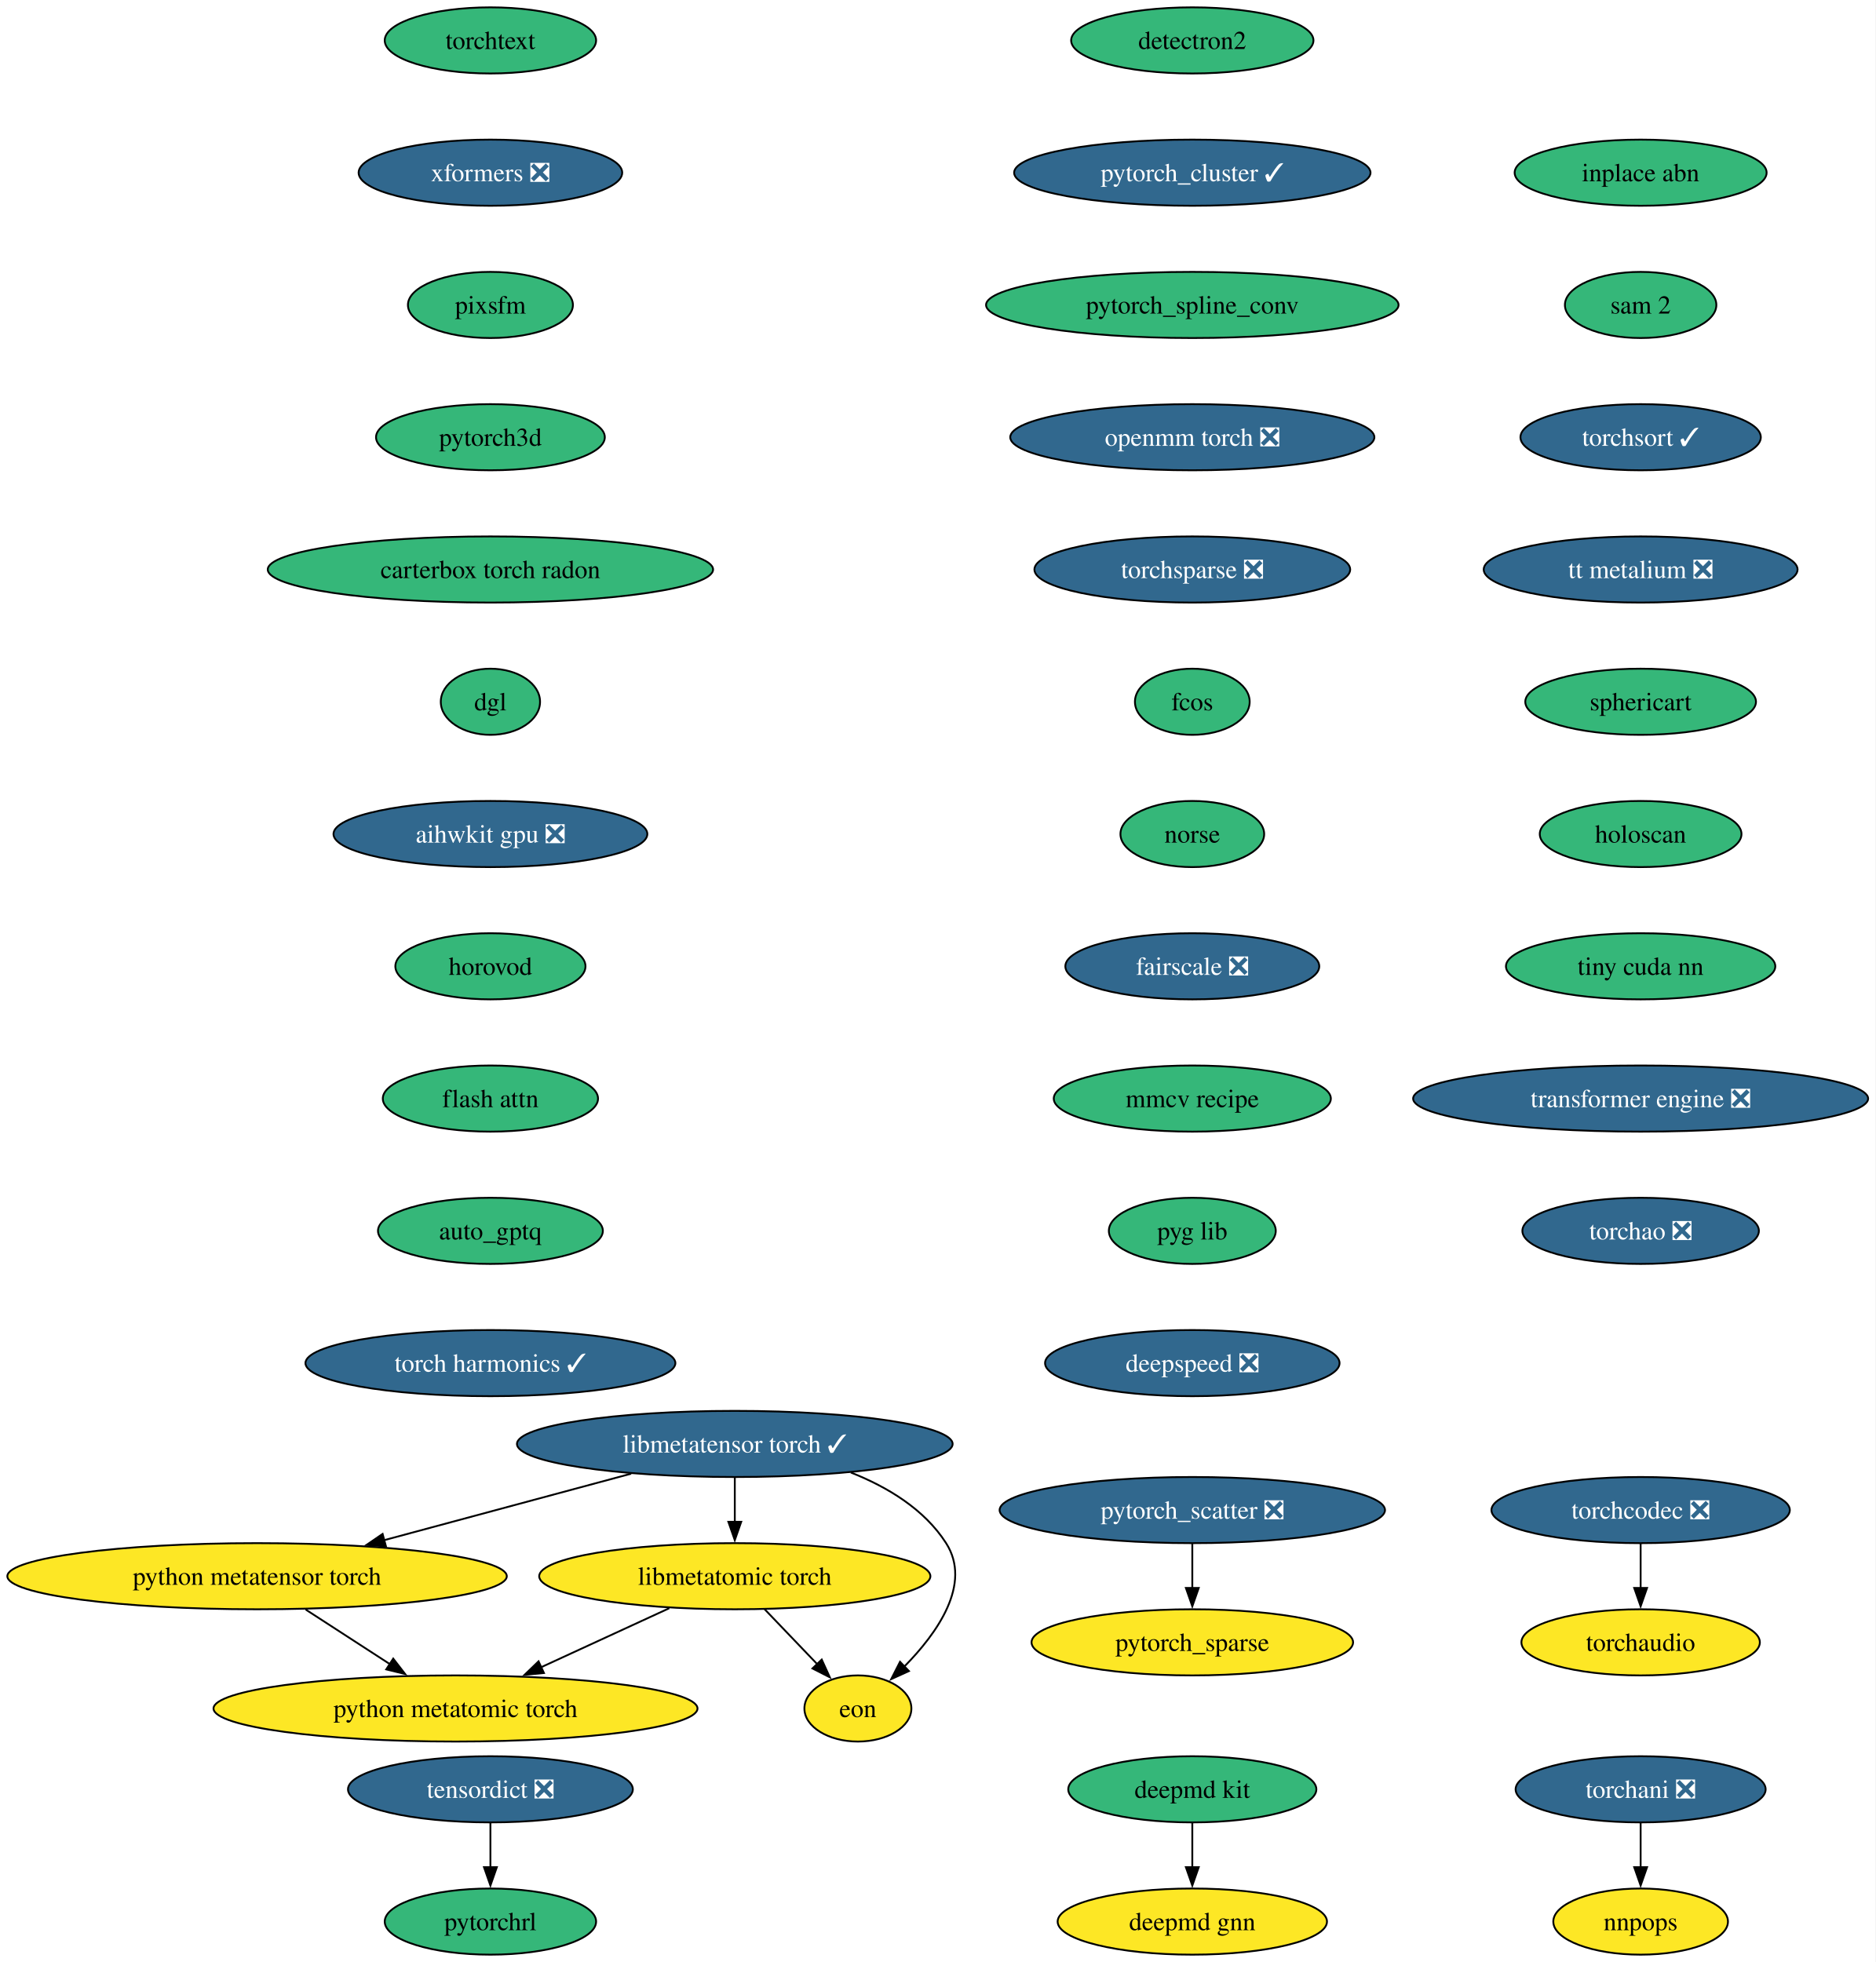
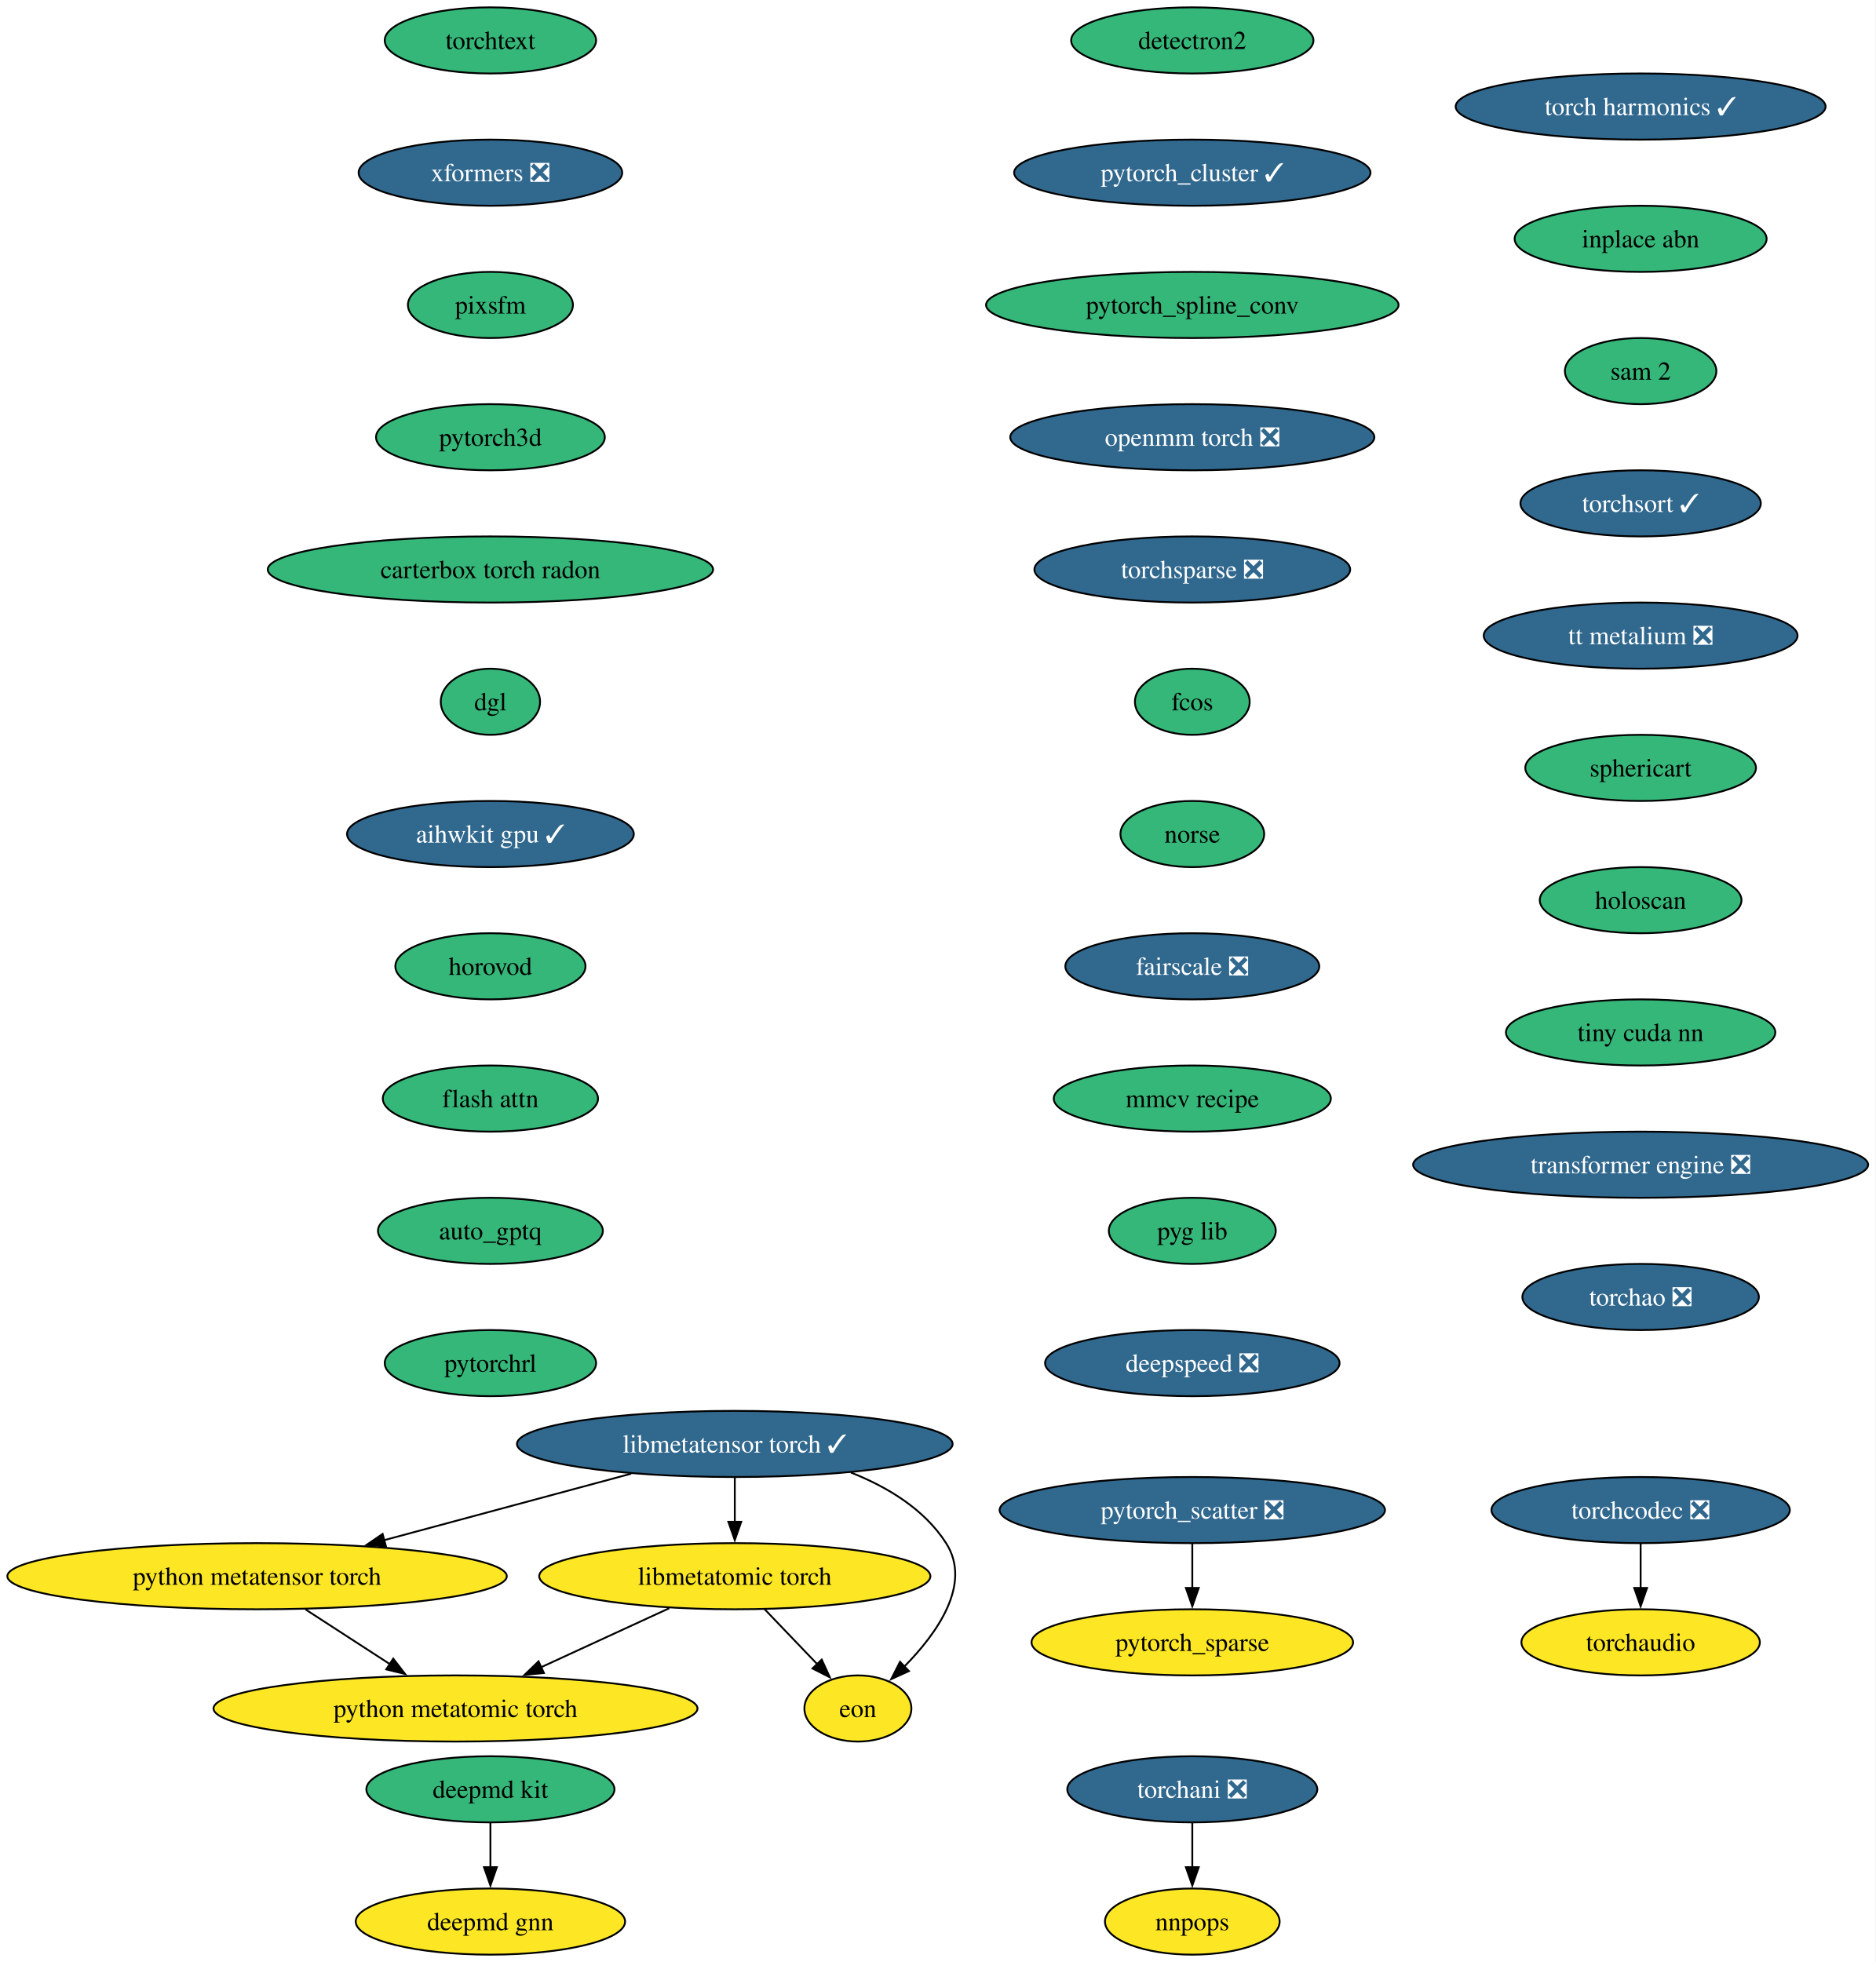
<svg xmlns="http://www.w3.org/2000/svg" xmlns:xlink="http://www.w3.org/1999/xlink" width="1021pt" height="1068pt" viewBox="0.00 0.00 1021.00 1068.00">
  <g id="graph0" class="graph" transform="scale(1 1) rotate(0) translate(4 1064)">
    <polygon fill="white" stroke="none" points="-4,4 -4,-1064 1016.72,-1064 1016.72,4 -4,4" />
    <g id="node1" class="node">
      <g id="a_node1">
        <a xlink:href="https://github.com/conda-forge/deepmd-kit-feedstock" xlink:title="deepmd kit">
-           <ellipse fill="#35b779" stroke="black" cx="644.91" cy="-90" rx="67.52" ry="18" />
-           <text xml:space="preserve" text-anchor="middle" x="644.91" y="-85.33" font-family="Times,serif" font-size="14.00">deepmd kit</text>
+           <ellipse fill="#35b779" stroke="black" cx="262.91" cy="-90" rx="67.52" ry="18" />
+           <text xml:space="preserve" text-anchor="middle" x="262.91" y="-85.33" font-family="Times,serif" font-size="14.00">deepmd kit</text>
        </a>
      </g>
    </g>
    <g id="node2" class="node">
      <g id="a_node2">
        <a xlink:href="https://github.com/conda-forge/deepmd-gnn-feedstock" xlink:title="deepmd gnn">
-           <ellipse fill="#fde725" stroke="black" cx="644.91" cy="-18" rx="73.3" ry="18" />
-           <text xml:space="preserve" text-anchor="middle" x="644.91" y="-13.32" font-family="Times,serif" font-size="14.00">deepmd gnn</text>
+           <ellipse fill="#fde725" stroke="black" cx="262.91" cy="-18" rx="73.3" ry="18" />
+           <text xml:space="preserve" text-anchor="middle" x="262.91" y="-13.32" font-family="Times,serif" font-size="14.00">deepmd gnn</text>
        </a>
      </g>
    </g>
    <g id="edge1" class="edge">
-       <path fill="none" stroke="black" d="M644.91,-71.7C644.91,-64.41 644.91,-55.73 644.91,-47.54" />
-       <polygon fill="black" stroke="black" points="648.41,-47.62 644.91,-37.62 641.41,-47.62 648.41,-47.62" />
+       <path fill="none" stroke="black" d="M262.91,-71.7C262.91,-64.41 262.91,-55.73 262.91,-47.54" />
+       <polygon fill="black" stroke="black" points="266.41,-47.62 262.91,-37.62 259.41,-47.62 266.41,-47.62" />
    </g>
    <g id="node3" class="node">
      <g id="a_node3">
        <a xlink:href="https://github.com/conda-forge/detectron2-feedstock" xlink:title="detectron2">
          <ellipse fill="#35b779" stroke="black" cx="644.91" cy="-1042" rx="65.94" ry="18" />
          <text xml:space="preserve" text-anchor="middle" x="644.91" y="-1037.33" font-family="Times,serif" font-size="14.00">detectron2</text>
        </a>
      </g>
    </g>
    <g id="node4" class="node">
      <g id="a_node4">
        <a xlink:href="https://github.com/conda-forge/pytorch_cluster-feedstock/pull/65" xlink:title="pytorch_cluster ✓">
          <ellipse fill="#31688e" stroke="black" cx="644.91" cy="-970" rx="96.98" ry="18" />
          <text xml:space="preserve" text-anchor="middle" x="644.91" y="-965.33" font-family="Times,serif" font-size="14.00" fill="white">pytorch_cluster ✓</text>
        </a>
      </g>
    </g>
    <g id="node5" class="node">
      <g id="a_node5">
        <a xlink:href="https://github.com/conda-forge/pytorch_spline_conv-feedstock" xlink:title="pytorch_spline_conv">
          <ellipse fill="#35b779" stroke="black" cx="644.91" cy="-898" rx="112.24" ry="18" />
          <text xml:space="preserve" text-anchor="middle" x="644.91" y="-893.33" font-family="Times,serif" font-size="14.00">pytorch_spline_conv</text>
        </a>
      </g>
    </g>
    <g id="node8" class="node">
      <g id="a_node8">
        <a xlink:href="https://github.com/conda-forge/openmm-torch-feedstock/pull/68" xlink:title="openmm torch ❎">
          <ellipse fill="#31688e" stroke="black" cx="644.91" cy="-826" rx="99.08" ry="18" />
          <text xml:space="preserve" text-anchor="middle" x="644.91" y="-821.33" font-family="Times,serif" font-size="14.00" fill="white">openmm torch ❎</text>
        </a>
      </g>
    </g>
    <g id="node6" class="node">
      <g id="a_node6">
        <a xlink:href="https://github.com/conda-forge/pytorch_scatter-feedstock/pull/82" xlink:title="pytorch_scatter ❎">
          <ellipse fill="#31688e" stroke="black" cx="644.91" cy="-242" rx="104.87" ry="18" />
          <text xml:space="preserve" text-anchor="middle" x="644.91" y="-237.32" font-family="Times,serif" font-size="14.00" fill="white">pytorch_scatter ❎</text>
        </a>
      </g>
    </g>
    <g id="node7" class="node">
      <g id="a_node7">
        <a xlink:href="https://github.com/conda-forge/pytorch_sparse-feedstock" xlink:title="pytorch_sparse">
          <ellipse fill="#fde725" stroke="black" cx="644.91" cy="-170" rx="87.51" ry="18" />
          <text xml:space="preserve" text-anchor="middle" x="644.91" y="-165.32" font-family="Times,serif" font-size="14.00">pytorch_sparse</text>
        </a>
      </g>
    </g>
    <g id="edge4" class="edge">
      <path fill="none" stroke="black" d="M644.91,-223.7C644.91,-216.41 644.91,-207.73 644.91,-199.54" />
      <polygon fill="black" stroke="black" points="648.41,-199.62 644.91,-189.62 641.41,-199.62 648.41,-199.62" />
    </g>
    <g id="node11" class="node">
      <g id="a_node11">
        <a xlink:href="https://github.com/conda-forge/torchsparse-feedstock/pull/45" xlink:title="torchsparse ❎">
          <ellipse fill="#31688e" stroke="black" cx="644.91" cy="-754" rx="85.93" ry="18" />
          <text xml:space="preserve" text-anchor="middle" x="644.91" y="-749.33" font-family="Times,serif" font-size="14.00" fill="white">torchsparse ❎</text>
        </a>
      </g>
    </g>
    <g id="node9" class="node">
      <g id="a_node9">
        <a xlink:href="https://github.com/conda-forge/torchani-feedstock/pull/56" xlink:title="torchani ❎">
-           <ellipse fill="#31688e" stroke="black" cx="888.91" cy="-90" rx="68.04" ry="18" />
-           <text xml:space="preserve" text-anchor="middle" x="888.91" y="-85.33" font-family="Times,serif" font-size="14.00" fill="white">torchani ❎</text>
+           <ellipse fill="#31688e" stroke="black" cx="644.91" cy="-90" rx="68.04" ry="18" />
+           <text xml:space="preserve" text-anchor="middle" x="644.91" y="-85.33" font-family="Times,serif" font-size="14.00" fill="white">torchani ❎</text>
        </a>
      </g>
    </g>
    <g id="node10" class="node">
      <g id="a_node10">
        <a xlink:href="https://github.com/conda-forge/nnpops-feedstock" xlink:title="nnpops">
-           <ellipse fill="#fde725" stroke="black" cx="888.91" cy="-18" rx="47.53" ry="18" />
-           <text xml:space="preserve" text-anchor="middle" x="888.91" y="-13.32" font-family="Times,serif" font-size="14.00">nnpops</text>
+           <ellipse fill="#fde725" stroke="black" cx="644.91" cy="-18" rx="47.53" ry="18" />
+           <text xml:space="preserve" text-anchor="middle" x="644.91" y="-13.32" font-family="Times,serif" font-size="14.00">nnpops</text>
        </a>
      </g>
    </g>
    <g id="edge6" class="edge">
-       <path fill="none" stroke="black" d="M888.91,-71.7C888.91,-64.41 888.91,-55.73 888.91,-47.54" />
-       <polygon fill="black" stroke="black" points="892.41,-47.62 888.91,-37.62 885.41,-47.62 892.41,-47.62" />
+       <path fill="none" stroke="black" d="M644.91,-71.7C644.91,-64.41 644.91,-55.73 644.91,-47.54" />
+       <polygon fill="black" stroke="black" points="648.41,-47.62 644.91,-37.62 641.41,-47.62 648.41,-47.62" />
    </g>
    <g id="node12" class="node">
      <g id="a_node12">
        <a xlink:href="https://github.com/conda-forge/fcos-feedstock" xlink:title="fcos">
          <ellipse fill="#35b779" stroke="black" cx="644.91" cy="-682" rx="31.22" ry="18" />
          <text xml:space="preserve" text-anchor="middle" x="644.91" y="-677.33" font-family="Times,serif" font-size="14.00">fcos</text>
        </a>
      </g>
    </g>
    <g id="node13" class="node">
      <g id="a_node13">
        <a xlink:href="https://github.com/conda-forge/norse-feedstock" xlink:title="norse">
          <ellipse fill="#35b779" stroke="black" cx="644.91" cy="-610" rx="39.11" ry="18" />
          <text xml:space="preserve" text-anchor="middle" x="644.91" y="-605.33" font-family="Times,serif" font-size="14.00">norse</text>
        </a>
      </g>
    </g>
    <g id="node14" class="node">
      <g id="a_node14">
        <a xlink:href="https://github.com/conda-forge/fairscale-feedstock/pull/44" xlink:title="fairscale ❎">
          <ellipse fill="#31688e" stroke="black" cx="644.91" cy="-538" rx="69.1" ry="18" />
          <text xml:space="preserve" text-anchor="middle" x="644.91" y="-533.33" font-family="Times,serif" font-size="14.00" fill="white">fairscale ❎</text>
        </a>
      </g>
    </g>
    <g id="node15" class="node">
      <g id="a_node15">
        <a xlink:href="https://github.com/conda-forge/mmcv-recipe-feedstock" xlink:title="mmcv recipe">
          <ellipse fill="#35b779" stroke="black" cx="644.91" cy="-466" rx="75.41" ry="18" />
          <text xml:space="preserve" text-anchor="middle" x="644.91" y="-461.32" font-family="Times,serif" font-size="14.00">mmcv recipe</text>
        </a>
      </g>
    </g>
    <g id="node16" class="node">
      <g id="a_node16">
        <a xlink:href="https://github.com/conda-forge/pyg-lib-feedstock" xlink:title="pyg lib">
          <ellipse fill="#35b779" stroke="black" cx="644.91" cy="-394" rx="45.42" ry="18" />
          <text xml:space="preserve" text-anchor="middle" x="644.91" y="-389.32" font-family="Times,serif" font-size="14.00">pyg lib</text>
        </a>
      </g>
    </g>
    <g id="node17" class="node">
      <g id="a_node17">
        <a xlink:href="https://github.com/conda-forge/deepspeed-feedstock/pull/105" xlink:title="deepspeed ❎">
          <ellipse fill="#31688e" stroke="black" cx="644.91" cy="-322" rx="80.14" ry="18" />
          <text xml:space="preserve" text-anchor="middle" x="644.91" y="-317.32" font-family="Times,serif" font-size="14.00" fill="white">deepspeed ❎</text>
        </a>
      </g>
    </g>
    <g id="node18" class="node">
      <g id="a_node18">
        <a xlink:href="https://github.com/conda-forge/torchtext-feedstock" xlink:title="torchtext">
          <ellipse fill="#35b779" stroke="black" cx="262.91" cy="-1042" rx="57.52" ry="18" />
          <text xml:space="preserve" text-anchor="middle" x="262.91" y="-1037.33" font-family="Times,serif" font-size="14.00">torchtext</text>
        </a>
      </g>
    </g>
    <g id="node19" class="node">
      <g id="a_node19">
        <a xlink:href="https://github.com/conda-forge/xformers-feedstock/pull/67" xlink:title="xformers ❎">
          <ellipse fill="#31688e" stroke="black" cx="262.91" cy="-970" rx="71.73" ry="18" />
          <text xml:space="preserve" text-anchor="middle" x="262.91" y="-965.33" font-family="Times,serif" font-size="14.00" fill="white">xformers ❎</text>
        </a>
      </g>
    </g>
    <g id="node20" class="node">
      <g id="a_node20">
        <a xlink:href="https://github.com/conda-forge/pixsfm-feedstock" xlink:title="pixsfm">
          <ellipse fill="#35b779" stroke="black" cx="262.91" cy="-898" rx="44.9" ry="18" />
          <text xml:space="preserve" text-anchor="middle" x="262.91" y="-893.33" font-family="Times,serif" font-size="14.00">pixsfm</text>
        </a>
      </g>
    </g>
-     <g id="node23" class="node">
-       <g id="a_node23">
+     <g id="node21" class="node">
+       <g id="a_node21">
        <a xlink:href="https://github.com/conda-forge/pytorch3d-feedstock" xlink:title="pytorch3d">
          <ellipse fill="#35b779" stroke="black" cx="262.91" cy="-826" rx="62.26" ry="18" />
          <text xml:space="preserve" text-anchor="middle" x="262.91" y="-821.33" font-family="Times,serif" font-size="14.00">pytorch3d</text>
        </a>
      </g>
    </g>
-     <g id="node21" class="node">
-       <g id="a_node21">
-         <a xlink:href="https://github.com/conda-forge/tensordict-feedstock/pull/36" xlink:title="tensordict ❎">
-           <ellipse fill="#31688e" stroke="black" cx="262.91" cy="-90" rx="77.52" ry="18" />
-           <text xml:space="preserve" text-anchor="middle" x="262.91" y="-85.33" font-family="Times,serif" font-size="14.00" fill="white">tensordict ❎</text>
-         </a>
-       </g>
-     </g>
    <g id="node22" class="node">
      <g id="a_node22">
-         <a xlink:href="https://github.com/conda-forge/pytorchrl-feedstock" xlink:title="pytorchrl">
-           <ellipse fill="#35b779" stroke="black" cx="262.91" cy="-18" rx="57.52" ry="18" />
-           <text xml:space="preserve" text-anchor="middle" x="262.91" y="-13.32" font-family="Times,serif" font-size="14.00">pytorchrl</text>
-         </a>
-       </g>
-     </g>
-     <g id="edge16" class="edge">
-       <path fill="none" stroke="black" d="M262.91,-71.7C262.91,-64.41 262.91,-55.73 262.91,-47.54" />
-       <polygon fill="black" stroke="black" points="266.41,-47.62 262.91,-37.62 259.41,-47.62 266.41,-47.62" />
-     </g>
-     <g id="node24" class="node">
-       <g id="a_node24">
        <a xlink:href="https://github.com/conda-forge/carterbox-torch-radon-feedstock" xlink:title="carterbox torch radon">
          <ellipse fill="#35b779" stroke="black" cx="262.91" cy="-754" rx="121.18" ry="18" />
          <text xml:space="preserve" text-anchor="middle" x="262.91" y="-749.33" font-family="Times,serif" font-size="14.00">carterbox torch radon</text>
        </a>
      </g>
    </g>
-     <g id="node25" class="node">
-       <g id="a_node25">
+     <g id="node23" class="node">
+       <g id="a_node23">
        <a xlink:href="https://github.com/conda-forge/dgl-feedstock" xlink:title="dgl">
          <ellipse fill="#35b779" stroke="black" cx="262.91" cy="-682" rx="27.01" ry="18" />
          <text xml:space="preserve" text-anchor="middle" x="262.91" y="-677.33" font-family="Times,serif" font-size="14.00">dgl</text>
        </a>
      </g>
    </g>
-     <g id="node26" class="node">
-       <g id="a_node26">
-         <a xlink:href="https://github.com/conda-forge/aihwkit-gpu-feedstock/pull/30" xlink:title="aihwkit gpu ❎">
-           <ellipse fill="#31688e" stroke="black" cx="262.91" cy="-610" rx="85.41" ry="18" />
-           <text xml:space="preserve" text-anchor="middle" x="262.91" y="-605.33" font-family="Times,serif" font-size="14.00" fill="white">aihwkit gpu ❎</text>
-         </a>
-       </g>
-     </g>
-     <g id="node27" class="node">
-       <g id="a_node27">
+     <g id="node24" class="node">
+       <g id="a_node24">
+         <a xlink:href="https://github.com/conda-forge/aihwkit-gpu-feedstock/pull/30" xlink:title="aihwkit gpu ✓">
+           <ellipse fill="#31688e" stroke="black" cx="262.91" cy="-610" rx="78.04" ry="18" />
+           <text xml:space="preserve" text-anchor="middle" x="262.91" y="-605.33" font-family="Times,serif" font-size="14.00" fill="white">aihwkit gpu ✓</text>
+         </a>
+       </g>
+     </g>
+     <g id="node25" class="node">
+       <g id="a_node25">
        <a xlink:href="https://github.com/conda-forge/horovod-feedstock" xlink:title="horovod">
          <ellipse fill="#35b779" stroke="black" cx="262.91" cy="-538" rx="51.74" ry="18" />
          <text xml:space="preserve" text-anchor="middle" x="262.91" y="-533.33" font-family="Times,serif" font-size="14.00">horovod</text>
        </a>
      </g>
    </g>
-     <g id="node28" class="node">
-       <g id="a_node28">
+     <g id="node26" class="node">
+       <g id="a_node26">
        <a xlink:href="https://github.com/conda-forge/flash-attn-feedstock" xlink:title="flash attn">
          <ellipse fill="#35b779" stroke="black" cx="262.91" cy="-466" rx="58.57" ry="18" />
          <text xml:space="preserve" text-anchor="middle" x="262.91" y="-461.32" font-family="Times,serif" font-size="14.00">flash attn</text>
        </a>
      </g>
    </g>
-     <g id="node29" class="node">
-       <g id="a_node29">
+     <g id="node27" class="node">
+       <g id="a_node27">
        <a xlink:href="https://github.com/conda-forge/auto_gptq-feedstock" xlink:title="auto_gptq">
          <ellipse fill="#35b779" stroke="black" cx="262.91" cy="-394" rx="61.2" ry="18" />
          <text xml:space="preserve" text-anchor="middle" x="262.91" y="-389.32" font-family="Times,serif" font-size="14.00">auto_gptq</text>
        </a>
      </g>
    </g>
-     <g id="node30" class="node">
-       <g id="a_node30">
-         <a xlink:href="https://github.com/conda-forge/torch-harmonics-feedstock/pull/18" xlink:title="torch harmonics ✓">
-           <ellipse fill="#31688e" stroke="black" cx="262.91" cy="-322" rx="100.66" ry="18" />
-           <text xml:space="preserve" text-anchor="middle" x="262.91" y="-317.32" font-family="Times,serif" font-size="14.00" fill="white">torch harmonics ✓</text>
-         </a>
-       </g>
-     </g>
-     <g id="node31" class="node">
-       <g id="a_node31">
+     <g id="node28" class="node">
+       <g id="a_node28">
+         <a xlink:href="https://github.com/conda-forge/pytorchrl-feedstock" xlink:title="pytorchrl">
+           <ellipse fill="#35b779" stroke="black" cx="262.91" cy="-322" rx="57.52" ry="18" />
+           <text xml:space="preserve" text-anchor="middle" x="262.91" y="-317.32" font-family="Times,serif" font-size="14.00">pytorchrl</text>
+         </a>
+       </g>
+     </g>
+     <g id="node29" class="node">
+       <g id="a_node29">
        <a xlink:href="https://github.com/conda-forge/libmetatensor-torch-feedstock/pull/33" xlink:title="libmetatensor torch ✓">
          <ellipse fill="#31688e" stroke="black" cx="395.91" cy="-278" rx="118.55" ry="18" />
          <text xml:space="preserve" text-anchor="middle" x="395.91" y="-273.32" font-family="Times,serif" font-size="14.00" fill="white">libmetatensor torch ✓</text>
        </a>
      </g>
    </g>
-     <g id="node32" class="node">
-       <g id="a_node32">
+     <g id="node30" class="node">
+       <g id="a_node30">
        <a xlink:href="https://github.com/conda-forge/python-metatensor-torch-feedstock" xlink:title="python metatensor torch">
          <ellipse fill="#fde725" stroke="black" cx="135.91" cy="-206" rx="135.91" ry="18" />
          <text xml:space="preserve" text-anchor="middle" x="135.91" y="-201.33" font-family="Times,serif" font-size="14.00">python metatensor torch</text>
        </a>
      </g>
    </g>
-     <g id="edge25" class="edge">
+     <g id="edge24" class="edge">
      <path fill="none" stroke="black" d="M339.5,-261.81C300.01,-251.18 247.02,-236.91 205,-225.6" />
      <polygon fill="black" stroke="black" points="206.05,-222.26 195.48,-223.04 204.23,-229.02 206.05,-222.26" />
    </g>
-     <g id="node33" class="node">
-       <g id="a_node33">
+     <g id="node31" class="node">
+       <g id="a_node31">
        <a xlink:href="https://github.com/conda-forge/libmetatomic-torch-feedstock" xlink:title="libmetatomic torch">
          <ellipse fill="#fde725" stroke="black" cx="395.91" cy="-206" rx="106.45" ry="18" />
          <text xml:space="preserve" text-anchor="middle" x="395.91" y="-201.33" font-family="Times,serif" font-size="14.00">libmetatomic torch</text>
        </a>
      </g>
    </g>
-     <g id="edge26" class="edge">
+     <g id="edge25" class="edge">
      <path fill="none" stroke="black" d="M395.91,-259.7C395.91,-252.41 395.91,-243.73 395.91,-235.54" />
      <polygon fill="black" stroke="black" points="399.41,-235.62 395.91,-225.62 392.41,-235.62 399.41,-235.62" />
    </g>
-     <g id="node34" class="node">
-       <g id="a_node34">
+     <g id="node32" class="node">
+       <g id="a_node32">
        <a xlink:href="https://github.com/conda-forge/eon-feedstock" xlink:title="eon">
          <ellipse fill="#fde725" stroke="black" cx="462.91" cy="-134" rx="29.11" ry="18" />
          <text xml:space="preserve" text-anchor="middle" x="462.91" y="-129.32" font-family="Times,serif" font-size="14.00">eon</text>
        </a>
      </g>
    </g>
-     <g id="edge27" class="edge">
+     <g id="edge26" class="edge">
      <path fill="none" stroke="black" d="M459.08,-262.45C479.12,-254.53 499.12,-242.42 510.91,-224 525.11,-201.82 506.18,-175.07 488.08,-156.72" />
      <polygon fill="black" stroke="black" points="490.68,-154.37 481.03,-149.98 485.84,-159.42 490.68,-154.37" />
    </g>
-     <g id="node35" class="node">
-       <g id="a_node35">
+     <g id="node33" class="node">
+       <g id="a_node33">
        <a xlink:href="https://github.com/conda-forge/python-metatomic-torch-feedstock" xlink:title="python metatomic torch">
          <ellipse fill="#fde725" stroke="black" cx="243.91" cy="-134" rx="131.7" ry="18" />
          <text xml:space="preserve" text-anchor="middle" x="243.91" y="-129.32" font-family="Times,serif" font-size="14.00">python metatomic torch</text>
        </a>
      </g>
    </g>
-     <g id="edge28" class="edge">
+     <g id="edge27" class="edge">
      <path fill="none" stroke="black" d="M162.33,-187.88C176.16,-178.91 193.29,-167.81 208.28,-158.09" />
      <polygon fill="black" stroke="black" points="210.01,-161.15 216.49,-152.77 206.2,-155.27 210.01,-161.15" />
    </g>
-     <g id="edge29" class="edge">
+     <g id="edge28" class="edge">
      <path fill="none" stroke="black" d="M412.13,-188.05C420.76,-179.04 431.49,-167.83 440.86,-158.04" />
      <polygon fill="black" stroke="black" points="443.23,-160.63 447.62,-150.98 438.17,-155.79 443.23,-160.63" />
    </g>
-     <g id="edge30" class="edge">
+     <g id="edge29" class="edge">
      <path fill="none" stroke="black" d="M360.27,-188.59C339.44,-178.99 312.91,-166.78 290.45,-156.43" />
      <polygon fill="black" stroke="black" points="292.04,-153.31 281.49,-152.31 289.11,-159.67 292.04,-153.31" />
    </g>
+     <g id="node34" class="node">
+       <g id="a_node34">
+         <a xlink:href="https://github.com/conda-forge/torch-harmonics-feedstock/pull/18" xlink:title="torch harmonics ✓">
+           <ellipse fill="#31688e" stroke="black" cx="888.91" cy="-1006" rx="100.66" ry="18" />
+           <text xml:space="preserve" text-anchor="middle" x="888.91" y="-1001.33" font-family="Times,serif" font-size="14.00" fill="white">torch harmonics ✓</text>
+         </a>
+       </g>
+     </g>
+     <g id="node35" class="node">
+       <g id="a_node35">
+         <a xlink:href="https://github.com/conda-forge/inplace-abn-feedstock" xlink:title="inplace abn">
+           <ellipse fill="#35b779" stroke="black" cx="888.91" cy="-934" rx="68.57" ry="18" />
+           <text xml:space="preserve" text-anchor="middle" x="888.91" y="-929.33" font-family="Times,serif" font-size="14.00">inplace abn</text>
+         </a>
+       </g>
+     </g>
    <g id="node36" class="node">
      <g id="a_node36">
-         <a xlink:href="https://github.com/conda-forge/inplace-abn-feedstock" xlink:title="inplace abn">
-           <ellipse fill="#35b779" stroke="black" cx="888.91" cy="-970" rx="68.57" ry="18" />
-           <text xml:space="preserve" text-anchor="middle" x="888.91" y="-965.33" font-family="Times,serif" font-size="14.00">inplace abn</text>
+         <a xlink:href="https://github.com/conda-forge/sam-2-feedstock" xlink:title="sam 2">
+           <ellipse fill="#35b779" stroke="black" cx="888.91" cy="-862" rx="41.21" ry="18" />
+           <text xml:space="preserve" text-anchor="middle" x="888.91" y="-857.33" font-family="Times,serif" font-size="14.00">sam 2</text>
+         </a>
+       </g>
+     </g>
+     <g id="node38" class="node">
+       <g id="a_node38">
+         <a xlink:href="https://github.com/conda-forge/torchsort-feedstock/pull/13" xlink:title="torchsort ✓">
+           <ellipse fill="#31688e" stroke="black" cx="888.91" cy="-790" rx="65.41" ry="18" />
+           <text xml:space="preserve" text-anchor="middle" x="888.91" y="-785.33" font-family="Times,serif" font-size="14.00" fill="white">torchsort ✓</text>
        </a>
      </g>
    </g>
    <g id="node37" class="node">
      <g id="a_node37">
-         <a xlink:href="https://github.com/conda-forge/sam-2-feedstock" xlink:title="sam 2">
-           <ellipse fill="#35b779" stroke="black" cx="888.91" cy="-898" rx="41.21" ry="18" />
-           <text xml:space="preserve" text-anchor="middle" x="888.91" y="-893.33" font-family="Times,serif" font-size="14.00">sam 2</text>
-         </a>
-       </g>
-     </g>
-     <g id="node39" class="node">
-       <g id="a_node39">
-         <a xlink:href="https://github.com/conda-forge/torchsort-feedstock/pull/13" xlink:title="torchsort ✓">
-           <ellipse fill="#31688e" stroke="black" cx="888.91" cy="-826" rx="65.41" ry="18" />
-           <text xml:space="preserve" text-anchor="middle" x="888.91" y="-821.33" font-family="Times,serif" font-size="14.00" fill="white">torchsort ✓</text>
-         </a>
-       </g>
-     </g>
-     <g id="node38" class="node">
-       <g id="a_node38">
        <a xlink:href="https://github.com/conda-forge/torchaudio-feedstock" xlink:title="torchaudio">
          <ellipse fill="#fde725" stroke="black" cx="888.91" cy="-170" rx="64.89" ry="18" />
          <text xml:space="preserve" text-anchor="middle" x="888.91" y="-165.32" font-family="Times,serif" font-size="14.00">torchaudio</text>
        </a>
      </g>
    </g>
+     <g id="node39" class="node">
+       <g id="a_node39">
+         <a xlink:href="https://github.com/conda-forge/tt-metalium-feedstock/pull/20" xlink:title="tt metalium ❎">
+           <ellipse fill="#31688e" stroke="black" cx="888.91" cy="-718" rx="85.41" ry="18" />
+           <text xml:space="preserve" text-anchor="middle" x="888.91" y="-713.33" font-family="Times,serif" font-size="14.00" fill="white">tt metalium ❎</text>
+         </a>
+       </g>
+     </g>
    <g id="node40" class="node">
      <g id="a_node40">
-         <a xlink:href="https://github.com/conda-forge/tt-metalium-feedstock/pull/20" xlink:title="tt metalium ❎">
-           <ellipse fill="#31688e" stroke="black" cx="888.91" cy="-754" rx="85.41" ry="18" />
-           <text xml:space="preserve" text-anchor="middle" x="888.91" y="-749.33" font-family="Times,serif" font-size="14.00" fill="white">tt metalium ❎</text>
+         <a xlink:href="https://github.com/conda-forge/sphericart-feedstock" xlink:title="sphericart">
+           <ellipse fill="#35b779" stroke="black" cx="888.91" cy="-646" rx="62.78" ry="18" />
+           <text xml:space="preserve" text-anchor="middle" x="888.91" y="-641.33" font-family="Times,serif" font-size="14.00">sphericart</text>
        </a>
      </g>
    </g>
    <g id="node41" class="node">
      <g id="a_node41">
-         <a xlink:href="https://github.com/conda-forge/sphericart-feedstock" xlink:title="sphericart">
-           <ellipse fill="#35b779" stroke="black" cx="888.91" cy="-682" rx="62.78" ry="18" />
-           <text xml:space="preserve" text-anchor="middle" x="888.91" y="-677.33" font-family="Times,serif" font-size="14.00">sphericart</text>
+         <a xlink:href="https://github.com/conda-forge/holoscan-feedstock" xlink:title="holoscan">
+           <ellipse fill="#35b779" stroke="black" cx="888.91" cy="-574" rx="54.89" ry="18" />
+           <text xml:space="preserve" text-anchor="middle" x="888.91" y="-569.33" font-family="Times,serif" font-size="14.00">holoscan</text>
        </a>
      </g>
    </g>
    <g id="node42" class="node">
      <g id="a_node42">
-         <a xlink:href="https://github.com/conda-forge/holoscan-feedstock" xlink:title="holoscan">
-           <ellipse fill="#35b779" stroke="black" cx="888.91" cy="-610" rx="54.89" ry="18" />
-           <text xml:space="preserve" text-anchor="middle" x="888.91" y="-605.33" font-family="Times,serif" font-size="14.00">holoscan</text>
+         <a xlink:href="https://github.com/conda-forge/tiny-cuda-nn-feedstock" xlink:title="tiny cuda nn">
+           <ellipse fill="#35b779" stroke="black" cx="888.91" cy="-502" rx="73.3" ry="18" />
+           <text xml:space="preserve" text-anchor="middle" x="888.91" y="-497.32" font-family="Times,serif" font-size="14.00">tiny cuda nn</text>
+         </a>
+       </g>
+     </g>
+     <g id="node44" class="node">
+       <g id="a_node44">
+         <a xlink:href="https://github.com/conda-forge/transformer-engine-feedstock/pull/24" xlink:title="transformer engine ❎">
+           <ellipse fill="#31688e" stroke="black" cx="888.91" cy="-430" rx="123.81" ry="18" />
+           <text xml:space="preserve" text-anchor="middle" x="888.91" y="-425.32" font-family="Times,serif" font-size="14.00" fill="white">transformer engine ❎</text>
        </a>
      </g>
    </g>
    <g id="node43" class="node">
      <g id="a_node43">
-         <a xlink:href="https://github.com/conda-forge/tiny-cuda-nn-feedstock" xlink:title="tiny cuda nn">
-           <ellipse fill="#35b779" stroke="black" cx="888.91" cy="-538" rx="73.3" ry="18" />
-           <text xml:space="preserve" text-anchor="middle" x="888.91" y="-533.33" font-family="Times,serif" font-size="14.00">tiny cuda nn</text>
-         </a>
-       </g>
-     </g>
-     <g id="node45" class="node">
-       <g id="a_node45">
-         <a xlink:href="https://github.com/conda-forge/transformer-engine-feedstock/pull/24" xlink:title="transformer engine ❎">
-           <ellipse fill="#31688e" stroke="black" cx="888.91" cy="-466" rx="123.81" ry="18" />
-           <text xml:space="preserve" text-anchor="middle" x="888.91" y="-461.32" font-family="Times,serif" font-size="14.00" fill="white">transformer engine ❎</text>
-         </a>
-       </g>
-     </g>
-     <g id="node44" class="node">
-       <g id="a_node44">
        <a xlink:href="https://github.com/conda-forge/torchcodec-feedstock/pull/49" xlink:title="torchcodec ❎">
          <ellipse fill="#31688e" stroke="black" cx="888.91" cy="-242" rx="81.2" ry="18" />
          <text xml:space="preserve" text-anchor="middle" x="888.91" y="-237.32" font-family="Times,serif" font-size="14.00" fill="white">torchcodec ❎</text>
        </a>
      </g>
    </g>
    <g id="edge37" class="edge">
      <path fill="none" stroke="black" d="M888.91,-223.7C888.91,-216.41 888.91,-207.73 888.91,-199.54" />
      <polygon fill="black" stroke="black" points="892.41,-199.62 888.91,-189.62 885.41,-199.62 892.41,-199.62" />
    </g>
-     <g id="node46" class="node">
-       <g id="a_node46">
+     <g id="node45" class="node">
+       <g id="a_node45">
        <a xlink:href="https://github.com/conda-forge/torchao-feedstock/pull/12" xlink:title="torchao ❎">
-           <ellipse fill="#31688e" stroke="black" cx="888.91" cy="-394" rx="64.36" ry="18" />
-           <text xml:space="preserve" text-anchor="middle" x="888.91" y="-389.32" font-family="Times,serif" font-size="14.00" fill="white">torchao ❎</text>
+           <ellipse fill="#31688e" stroke="black" cx="888.91" cy="-358" rx="64.36" ry="18" />
+           <text xml:space="preserve" text-anchor="middle" x="888.91" y="-353.32" font-family="Times,serif" font-size="14.00" fill="white">torchao ❎</text>
        </a>
      </g>
    </g>
  </g>
</svg>
